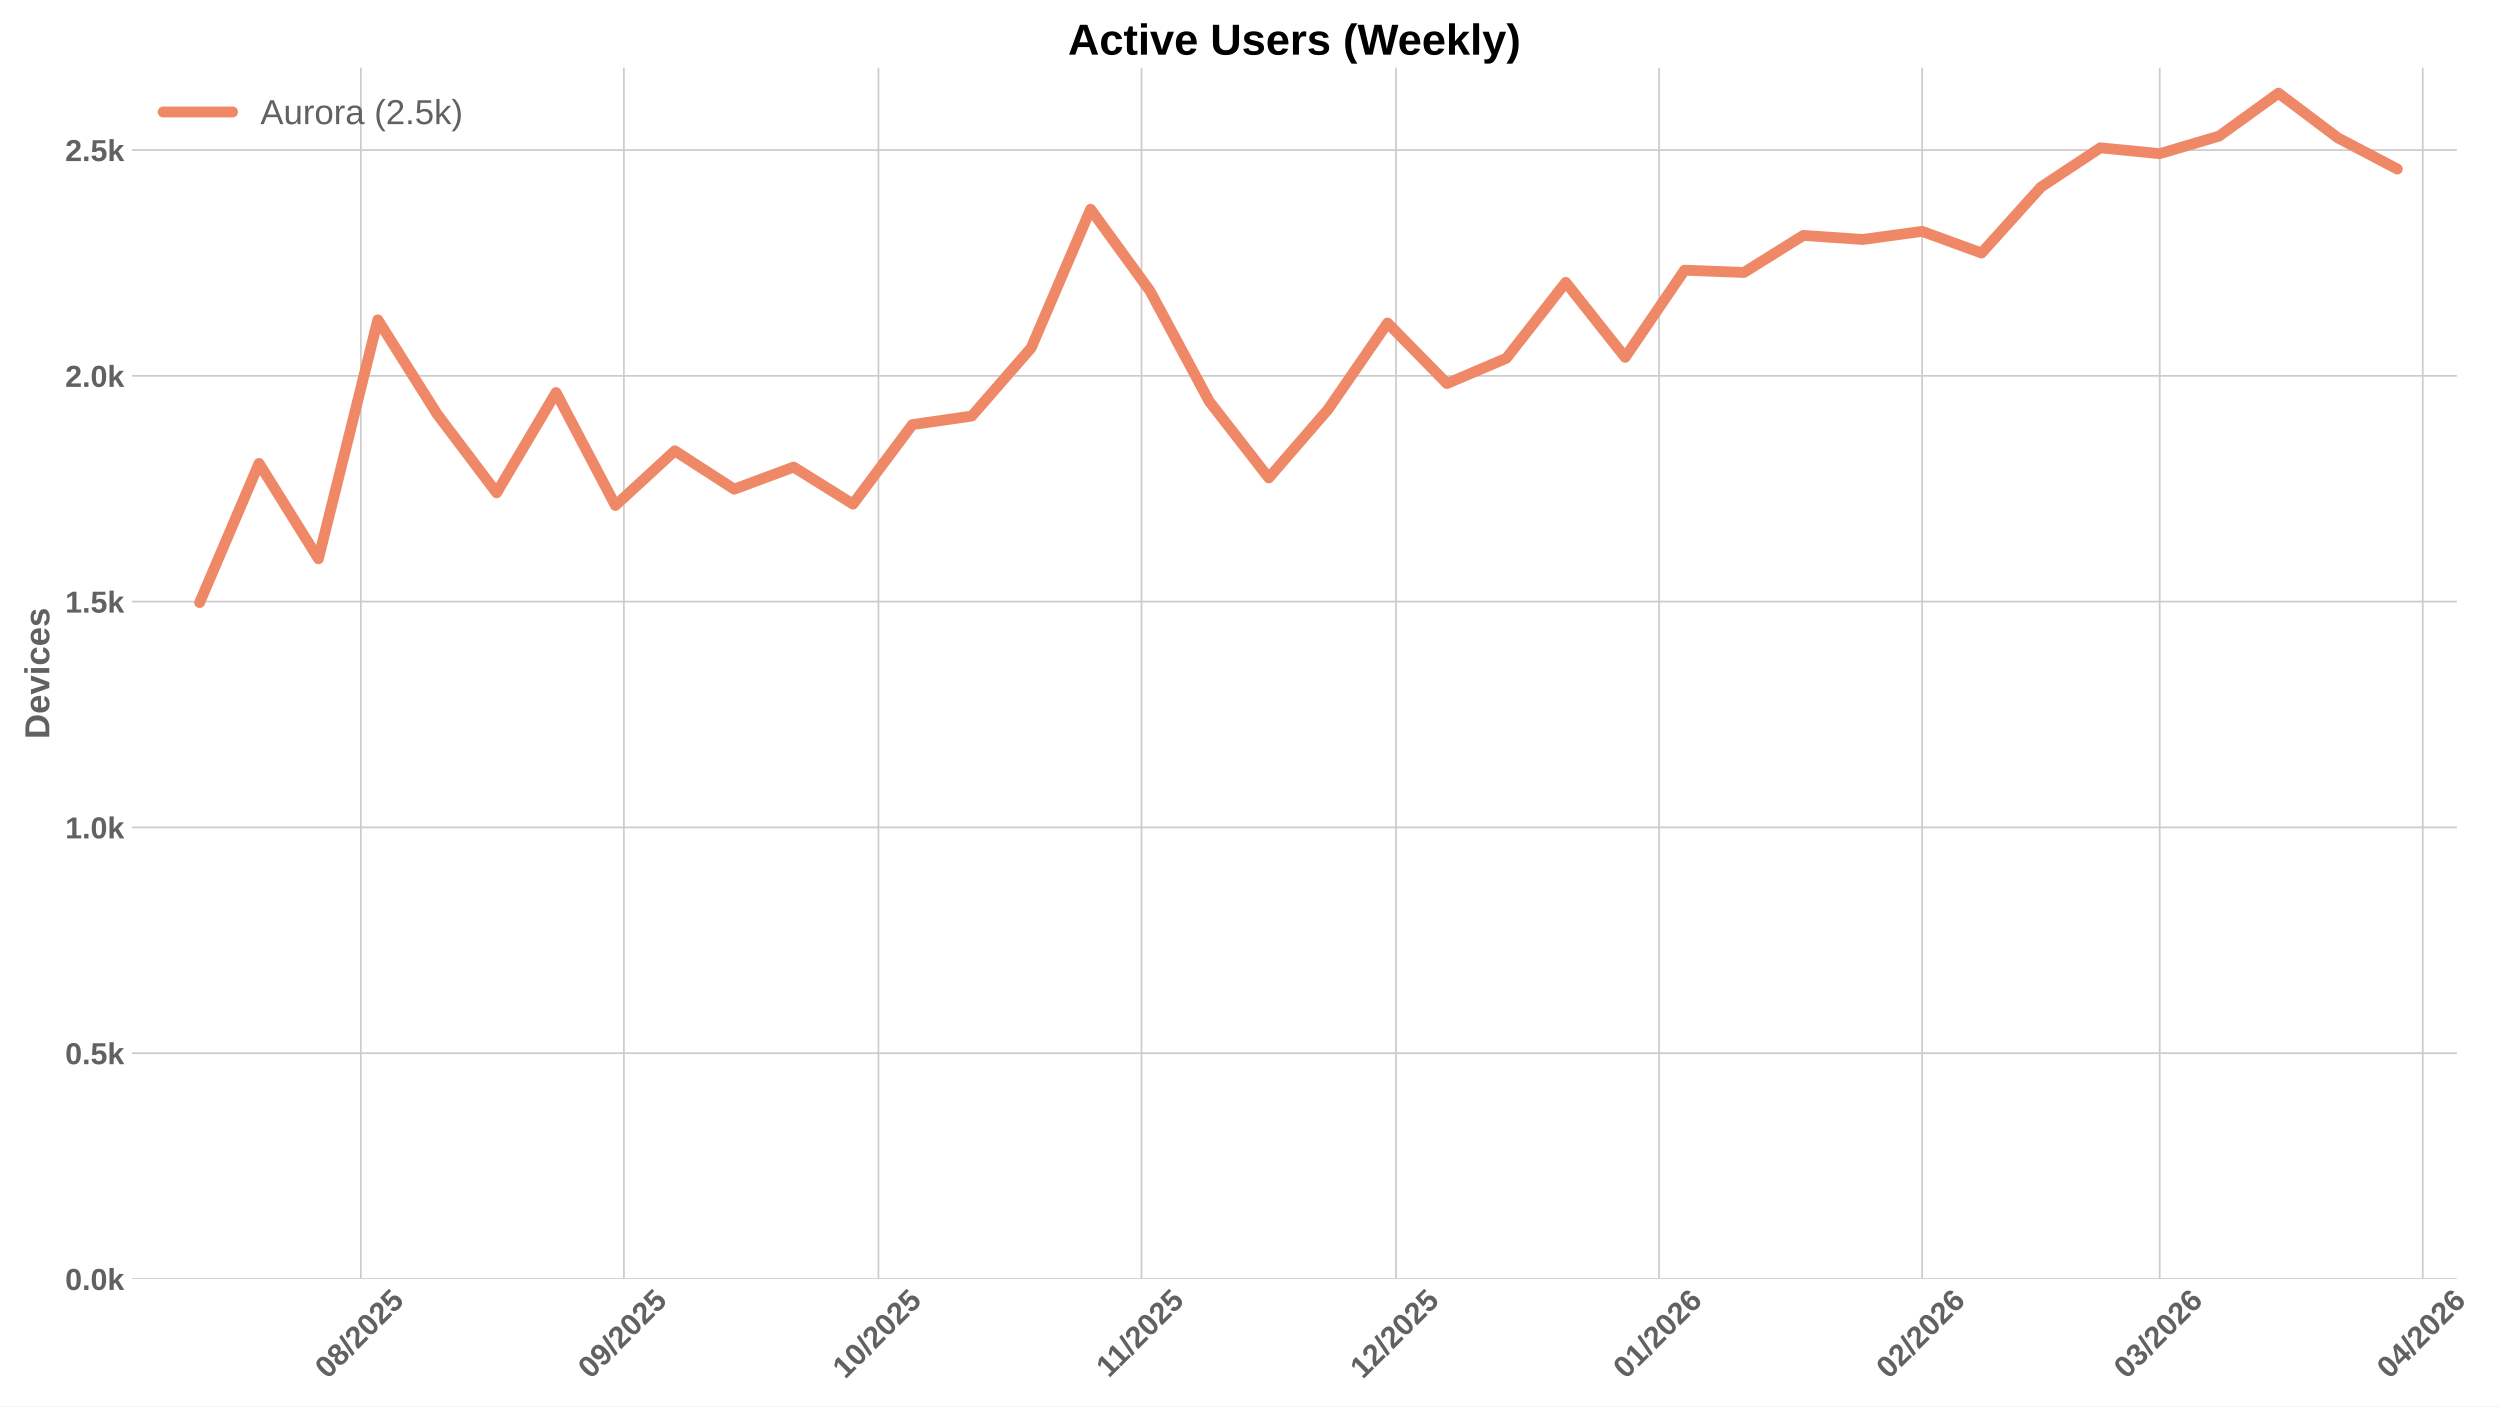
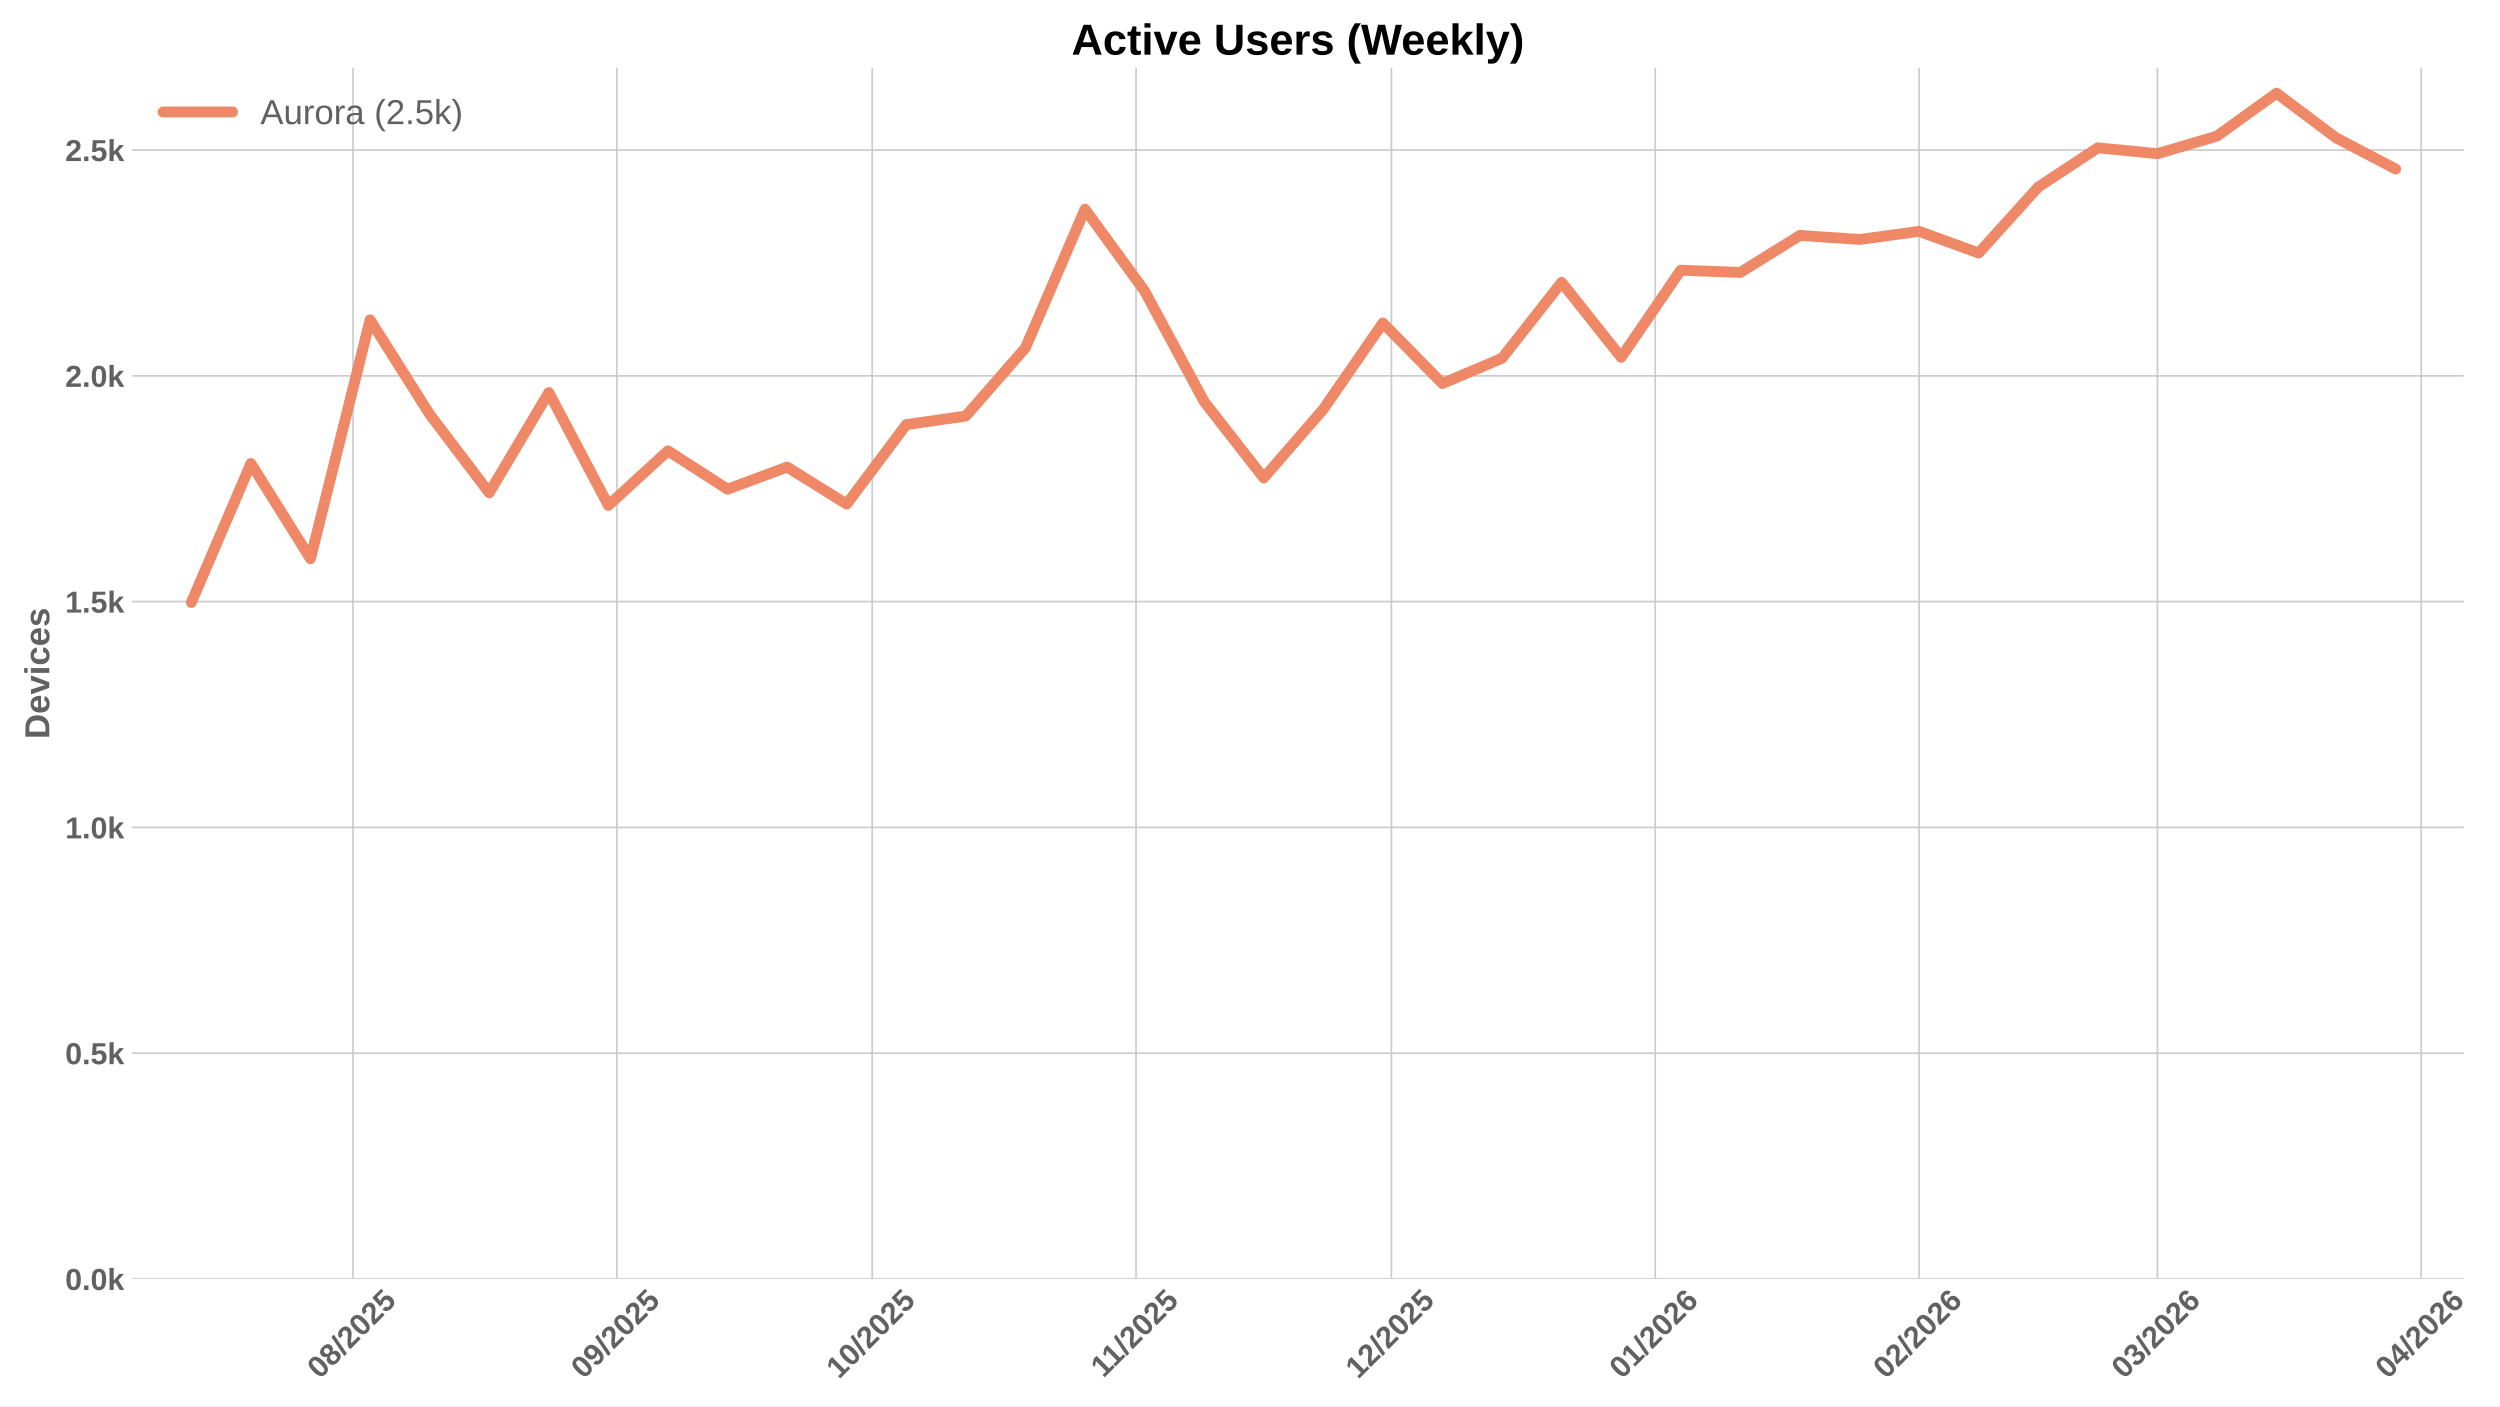
<svg xmlns="http://www.w3.org/2000/svg" xmlns:xlink="http://www.w3.org/1999/xlink" width="1152pt" height="648pt" viewBox="0 0 1152 648" version="1.1">
  <defs>
    <style type="text/css">*{stroke-linejoin: round; stroke-linecap: butt}</style>
  </defs>
  <g id="figure_1">
    <g id="patch_1">
      <path d="M 0 648  L 1152 648  L 1152 0  L 0 0  z " style="fill: #ffffff" />
    </g>
    <g id="axes_1">
      <g id="patch_2">
-         <path d="M 60.78 589.343  L 1132.109 589.343  L 1132.109 31.2  L 60.78 31.2  z " style="fill: #ffffff" />
+         <path d="M 60.78 589.343  L 1135.368 589.343  L 1135.368 31.2  L 60.78 31.2  z " style="fill: #ffffff" />
      </g>
      <g id="matplotlib.axis_1">
        <g id="xtick_1">
          <g id="line2d_1">
-             <path d="M 166.284 589.343  L 166.284 31.2  " clip-path="url(#p64f481c372)" style="fill: none; stroke: #cccccc; stroke-width: 0.8; stroke-linecap: round" />
+             <path d="M 162.683 589.343  L 162.683 31.2  " clip-path="url(#p6a9ccfedbc)" style="fill: none; stroke: #cccccc; stroke-width: 0.8; stroke-linecap: round" />
          </g>
          <g id="line2d_2" />
          <g id="text_1">
-             <g style="fill: #616161" transform="translate(150.9537 635.7977) rotate(-45) scale(0.14 -0.14)">
+             <g style="fill: #616161" transform="translate(147.3526 635.7977) rotate(-45) scale(0.14 -0.14)">
              <defs>
                <path id="LiberationSans-Bold-30" d="M 3297 2203  Q 3297 1088 2914 512  Q 2531 -63 1766 -63  Q 253 -63 253 2203  Q 253 2994 418 3494  Q 584 3994 915 4231  Q 1247 4469 1791 4469  Q 2572 4469 2934 3903  Q 3297 3338 3297 2203  z M 2416 2203  Q 2416 2813 2356 3150  Q 2297 3488 2165 3634  Q 2034 3781 1784 3781  Q 1519 3781 1383 3632  Q 1247 3484 1189 3148  Q 1131 2813 1131 2203  Q 1131 1600 1192 1261  Q 1253 922 1386 775  Q 1519 628 1772 628  Q 2022 628 2158 783  Q 2294 938 2355 1278  Q 2416 1619 2416 2203  z " transform="scale(0.015625)" />
                <path id="LiberationSans-Bold-38" d="M 3363 1241  Q 3363 622 2953 279  Q 2544 -63 1784 -63  Q 1031 -63 617 278  Q 203 619 203 1234  Q 203 1656 447 1945  Q 691 2234 1100 2303  L 1100 2316  Q 744 2394 525 2669  Q 306 2944 306 3303  Q 306 3844 689 4156  Q 1072 4469 1772 4469  Q 2488 4469 2870 4164  Q 3253 3859 3253 3297  Q 3253 2938 3036 2666  Q 2819 2394 2453 2322  L 2453 2309  Q 2878 2241 3120 1961  Q 3363 1681 3363 1241  z M 2350 3250  Q 2350 3563 2206 3708  Q 2063 3853 1772 3853  Q 1203 3853 1203 3250  Q 1203 2619 1778 2619  Q 2066 2619 2208 2766  Q 2350 2913 2350 3250  z M 2453 1313  Q 2453 2003 1766 2003  Q 1447 2003 1276 1822  Q 1106 1641 1106 1300  Q 1106 913 1275 734  Q 1444 556 1791 556  Q 2131 556 2292 734  Q 2453 913 2453 1313  z " transform="scale(0.015625)" />
                <path id="LiberationSans-Bold-2f" d="M 63 -128  L 972 4638  L 1716 4638  L 822 -128  L 63 -128  z " transform="scale(0.015625)" />
                <path id="LiberationSans-Bold-32" d="M 222 0  L 222 609  Q 394 988 711 1347  Q 1028 1706 1509 2097  Q 1972 2472 2158 2715  Q 2344 2959 2344 3194  Q 2344 3769 1766 3769  Q 1484 3769 1336 3617  Q 1188 3466 1144 3163  L 259 3213  Q 334 3825 717 4147  Q 1100 4469 1759 4469  Q 2472 4469 2853 4144  Q 3234 3819 3234 3231  Q 3234 2922 3112 2672  Q 2991 2422 2800 2211  Q 2609 2000 2376 1815  Q 2144 1631 1925 1456  Q 1706 1281 1526 1103  Q 1347 925 1259 722  L 3303 722  L 3303 0  L 222 0  z " transform="scale(0.015625)" />
                <path id="LiberationSans-Bold-35" d="M 3381 1466  Q 3381 766 2945 351  Q 2509 -63 1750 -63  Q 1088 -63 689 235  Q 291 534 197 1100  L 1075 1172  Q 1144 891 1319 762  Q 1494 634 1759 634  Q 2088 634 2283 843  Q 2478 1053 2478 1447  Q 2478 1794 2293 2001  Q 2109 2209 1778 2209  Q 1413 2209 1181 1925  L 325 1925  L 478 4403  L 3125 4403  L 3125 3750  L 1275 3750  L 1203 2638  Q 1522 2919 2000 2919  Q 2628 2919 3004 2528  Q 3381 2138 3381 1466  z " transform="scale(0.015625)" />
              </defs>
              <use xlink:href="#LiberationSans-Bold-30" />
              <use xlink:href="#LiberationSans-Bold-38" transform="translate(55.61523 0)" />
              <use xlink:href="#LiberationSans-Bold-2f" transform="translate(111.2305 0)" />
              <use xlink:href="#LiberationSans-Bold-32" transform="translate(139.0137 0)" />
              <use xlink:href="#LiberationSans-Bold-30" transform="translate(194.6289 0)" />
              <use xlink:href="#LiberationSans-Bold-32" transform="translate(250.2441 0)" />
              <use xlink:href="#LiberationSans-Bold-35" transform="translate(305.8594 0)" />
            </g>
          </g>
        </g>
        <g id="xtick_2">
          <g id="line2d_3">
-             <path d="M 287.493 589.343  L 287.493 31.2  " clip-path="url(#p64f481c372)" style="fill: none; stroke: #cccccc; stroke-width: 0.8; stroke-linecap: round" />
+             <path d="M 284.26 589.343  L 284.26 31.2  " clip-path="url(#p6a9ccfedbc)" style="fill: none; stroke: #cccccc; stroke-width: 0.8; stroke-linecap: round" />
          </g>
          <g id="line2d_4" />
          <g id="text_2">
-             <g style="fill: #616161" transform="translate(272.1625 635.7977) rotate(-45) scale(0.14 -0.14)">
+             <g style="fill: #616161" transform="translate(268.93 635.7977) rotate(-45) scale(0.14 -0.14)">
              <defs>
                <path id="LiberationSans-Bold-39" d="M 3322 2272  Q 3322 1100 2894 518  Q 2466 -63 1678 -63  Q 1097 -63 767 185  Q 438 434 300 972  L 1125 1088  Q 1247 628 1688 628  Q 2056 628 2254 981  Q 2453 1334 2459 2028  Q 2341 1794 2070 1661  Q 1800 1528 1488 1528  Q 906 1528 564 1923  Q 222 2319 222 2994  Q 222 3688 623 4078  Q 1025 4469 1759 4469  Q 2550 4469 2936 3920  Q 3322 3372 3322 2272  z M 2394 2888  Q 2394 3297 2214 3539  Q 2034 3781 1738 3781  Q 1447 3781 1280 3570  Q 1113 3359 1113 2988  Q 1113 2622 1278 2401  Q 1444 2181 1741 2181  Q 2022 2181 2208 2373  Q 2394 2566 2394 2888  z " transform="scale(0.015625)" />
              </defs>
              <use xlink:href="#LiberationSans-Bold-30" />
              <use xlink:href="#LiberationSans-Bold-39" transform="translate(55.61523 0)" />
              <use xlink:href="#LiberationSans-Bold-2f" transform="translate(111.2305 0)" />
              <use xlink:href="#LiberationSans-Bold-32" transform="translate(139.0137 0)" />
              <use xlink:href="#LiberationSans-Bold-30" transform="translate(194.6289 0)" />
              <use xlink:href="#LiberationSans-Bold-32" transform="translate(250.2441 0)" />
              <use xlink:href="#LiberationSans-Bold-35" transform="translate(305.8594 0)" />
            </g>
          </g>
        </g>
        <g id="xtick_3">
          <g id="line2d_5">
-             <path d="M 404.792 589.343  L 404.792 31.2  " clip-path="url(#p64f481c372)" style="fill: none; stroke: #cccccc; stroke-width: 0.8; stroke-linecap: round" />
+             <path d="M 401.916 589.343  L 401.916 31.2  " clip-path="url(#p6a9ccfedbc)" style="fill: none; stroke: #cccccc; stroke-width: 0.8; stroke-linecap: round" />
          </g>
          <g id="line2d_6" />
          <g id="text_3">
-             <g style="fill: #616161" transform="translate(389.4613 635.7977) rotate(-45) scale(0.14 -0.14)">
+             <g style="fill: #616161" transform="translate(386.5856 635.7977) rotate(-45) scale(0.14 -0.14)">
              <defs>
                <path id="LiberationSans-Bold-31" d="M 403 0  L 403 653  L 1494 653  L 1494 3656  L 438 2997  L 438 3688  L 1541 4403  L 2372 4403  L 2372 653  L 3381 653  L 3381 0  L 403 0  z " transform="scale(0.015625)" />
              </defs>
              <use xlink:href="#LiberationSans-Bold-31" />
              <use xlink:href="#LiberationSans-Bold-30" transform="translate(55.61523 0)" />
              <use xlink:href="#LiberationSans-Bold-2f" transform="translate(111.2305 0)" />
              <use xlink:href="#LiberationSans-Bold-32" transform="translate(139.0137 0)" />
              <use xlink:href="#LiberationSans-Bold-30" transform="translate(194.6289 0)" />
              <use xlink:href="#LiberationSans-Bold-32" transform="translate(250.2441 0)" />
              <use xlink:href="#LiberationSans-Bold-35" transform="translate(305.8594 0)" />
            </g>
          </g>
        </g>
        <g id="xtick_4">
          <g id="line2d_7">
-             <path d="M 526 589.343  L 526 31.2  " clip-path="url(#p64f481c372)" style="fill: none; stroke: #cccccc; stroke-width: 0.8; stroke-linecap: round" />
+             <path d="M 523.493 589.343  L 523.493 31.2  " clip-path="url(#p6a9ccfedbc)" style="fill: none; stroke: #cccccc; stroke-width: 0.8; stroke-linecap: round" />
          </g>
          <g id="line2d_8" />
          <g id="text_4">
-             <g style="fill: #616161" transform="translate(510.9423 635.2532) rotate(-45) scale(0.14 -0.14)">
+             <g style="fill: #616161" transform="translate(508.4353 635.2532) rotate(-45) scale(0.14 -0.14)">
              <use xlink:href="#LiberationSans-Bold-31" />
              <use xlink:href="#LiberationSans-Bold-31" transform="translate(50.11523 0)" />
              <use xlink:href="#LiberationSans-Bold-2f" transform="translate(105.7305 0)" />
              <use xlink:href="#LiberationSans-Bold-32" transform="translate(133.5137 0)" />
              <use xlink:href="#LiberationSans-Bold-30" transform="translate(189.1289 0)" />
              <use xlink:href="#LiberationSans-Bold-32" transform="translate(244.7441 0)" />
              <use xlink:href="#LiberationSans-Bold-35" transform="translate(300.3594 0)" />
            </g>
          </g>
        </g>
        <g id="xtick_5">
          <g id="line2d_9">
-             <path d="M 643.299 589.343  L 643.299 31.2  " clip-path="url(#p64f481c372)" style="fill: none; stroke: #cccccc; stroke-width: 0.8; stroke-linecap: round" />
+             <path d="M 641.149 589.343  L 641.149 31.2  " clip-path="url(#p6a9ccfedbc)" style="fill: none; stroke: #cccccc; stroke-width: 0.8; stroke-linecap: round" />
          </g>
          <g id="line2d_10" />
          <g id="text_5">
-             <g style="fill: #616161" transform="translate(627.9689 635.7977) rotate(-45) scale(0.14 -0.14)">
+             <g style="fill: #616161" transform="translate(625.8187 635.7977) rotate(-45) scale(0.14 -0.14)">
              <use xlink:href="#LiberationSans-Bold-31" />
              <use xlink:href="#LiberationSans-Bold-32" transform="translate(55.61523 0)" />
              <use xlink:href="#LiberationSans-Bold-2f" transform="translate(111.2305 0)" />
              <use xlink:href="#LiberationSans-Bold-32" transform="translate(139.0137 0)" />
              <use xlink:href="#LiberationSans-Bold-30" transform="translate(194.6289 0)" />
              <use xlink:href="#LiberationSans-Bold-32" transform="translate(250.2441 0)" />
              <use xlink:href="#LiberationSans-Bold-35" transform="translate(305.8594 0)" />
            </g>
          </g>
        </g>
        <g id="xtick_6">
          <g id="line2d_11">
-             <path d="M 764.508 589.343  L 764.508 31.2  " clip-path="url(#p64f481c372)" style="fill: none; stroke: #cccccc; stroke-width: 0.8; stroke-linecap: round" />
+             <path d="M 762.726 589.343  L 762.726 31.2  " clip-path="url(#p6a9ccfedbc)" style="fill: none; stroke: #cccccc; stroke-width: 0.8; stroke-linecap: round" />
          </g>
          <g id="line2d_12" />
          <g id="text_6">
-             <g style="fill: #616161" transform="translate(749.1777 635.7977) rotate(-45) scale(0.14 -0.14)">
+             <g style="fill: #616161" transform="translate(747.3961 635.7977) rotate(-45) scale(0.14 -0.14)">
              <defs>
                <path id="LiberationSans-Bold-36" d="M 3328 1441  Q 3328 738 2934 337  Q 2541 -63 1847 -63  Q 1069 -63 651 482  Q 234 1028 234 2100  Q 234 3278 657 3873  Q 1081 4469 1869 4469  Q 2428 4469 2751 4222  Q 3075 3975 3209 3456  L 2381 3341  Q 2263 3775 1850 3775  Q 1497 3775 1295 3422  Q 1094 3069 1094 2350  Q 1234 2584 1484 2709  Q 1734 2834 2050 2834  Q 2641 2834 2984 2459  Q 3328 2084 3328 1441  z M 2447 1416  Q 2447 1791 2273 1989  Q 2100 2188 1797 2188  Q 1506 2188 1331 2002  Q 1156 1816 1156 1509  Q 1156 1125 1339 873  Q 1522 622 1819 622  Q 2116 622 2281 833  Q 2447 1044 2447 1416  z " transform="scale(0.015625)" />
              </defs>
              <use xlink:href="#LiberationSans-Bold-30" />
              <use xlink:href="#LiberationSans-Bold-31" transform="translate(55.61523 0)" />
              <use xlink:href="#LiberationSans-Bold-2f" transform="translate(111.2305 0)" />
              <use xlink:href="#LiberationSans-Bold-32" transform="translate(139.0137 0)" />
              <use xlink:href="#LiberationSans-Bold-30" transform="translate(194.6289 0)" />
              <use xlink:href="#LiberationSans-Bold-32" transform="translate(250.2441 0)" />
              <use xlink:href="#LiberationSans-Bold-36" transform="translate(305.8594 0)" />
            </g>
          </g>
        </g>
        <g id="xtick_7">
          <g id="line2d_13">
-             <path d="M 885.717 589.343  L 885.717 31.2  " clip-path="url(#p64f481c372)" style="fill: none; stroke: #cccccc; stroke-width: 0.8; stroke-linecap: round" />
+             <path d="M 884.304 589.343  L 884.304 31.2  " clip-path="url(#p6a9ccfedbc)" style="fill: none; stroke: #cccccc; stroke-width: 0.8; stroke-linecap: round" />
          </g>
          <g id="line2d_14" />
          <g id="text_7">
-             <g style="fill: #616161" transform="translate(870.3865 635.7977) rotate(-45) scale(0.14 -0.14)">
+             <g style="fill: #616161" transform="translate(868.9736 635.7977) rotate(-45) scale(0.14 -0.14)">
              <use xlink:href="#LiberationSans-Bold-30" />
              <use xlink:href="#LiberationSans-Bold-32" transform="translate(55.61523 0)" />
              <use xlink:href="#LiberationSans-Bold-2f" transform="translate(111.2305 0)" />
              <use xlink:href="#LiberationSans-Bold-32" transform="translate(139.0137 0)" />
              <use xlink:href="#LiberationSans-Bold-30" transform="translate(194.6289 0)" />
              <use xlink:href="#LiberationSans-Bold-32" transform="translate(250.2441 0)" />
              <use xlink:href="#LiberationSans-Bold-36" transform="translate(305.8594 0)" />
            </g>
          </g>
        </g>
        <g id="xtick_8">
          <g id="line2d_15">
-             <path d="M 995.196 589.343  L 995.196 31.2  " clip-path="url(#p64f481c372)" style="fill: none; stroke: #cccccc; stroke-width: 0.8; stroke-linecap: round" />
+             <path d="M 994.116 589.343  L 994.116 31.2  " clip-path="url(#p6a9ccfedbc)" style="fill: none; stroke: #cccccc; stroke-width: 0.8; stroke-linecap: round" />
          </g>
          <g id="line2d_16" />
          <g id="text_8">
-             <g style="fill: #616161" transform="translate(979.8654 635.7977) rotate(-45) scale(0.14 -0.14)">
+             <g style="fill: #616161" transform="translate(978.7855 635.7977) rotate(-45) scale(0.14 -0.14)">
              <defs>
                <path id="LiberationSans-Bold-33" d="M 3328 1222  Q 3328 603 2922 265  Q 2516 -72 1766 -72  Q 1056 -72 637 254  Q 219 581 147 1197  L 1041 1275  Q 1125 641 1763 641  Q 2078 641 2253 797  Q 2428 953 2428 1275  Q 2428 1569 2215 1725  Q 2003 1881 1584 1881  L 1278 1881  L 1278 2591  L 1566 2591  Q 1944 2591 2134 2745  Q 2325 2900 2325 3188  Q 2325 3459 2173 3614  Q 2022 3769 1731 3769  Q 1459 3769 1292 3619  Q 1125 3469 1100 3194  L 222 3256  Q 291 3825 694 4147  Q 1097 4469 1747 4469  Q 2438 4469 2827 4158  Q 3216 3847 3216 3297  Q 3216 2884 2973 2618  Q 2731 2353 2275 2266  L 2275 2253  Q 2781 2194 3054 1920  Q 3328 1647 3328 1222  z " transform="scale(0.015625)" />
              </defs>
              <use xlink:href="#LiberationSans-Bold-30" />
              <use xlink:href="#LiberationSans-Bold-33" transform="translate(55.61523 0)" />
              <use xlink:href="#LiberationSans-Bold-2f" transform="translate(111.2305 0)" />
              <use xlink:href="#LiberationSans-Bold-32" transform="translate(139.0137 0)" />
              <use xlink:href="#LiberationSans-Bold-30" transform="translate(194.6289 0)" />
              <use xlink:href="#LiberationSans-Bold-32" transform="translate(250.2441 0)" />
              <use xlink:href="#LiberationSans-Bold-36" transform="translate(305.8594 0)" />
            </g>
          </g>
        </g>
        <g id="xtick_9">
          <g id="line2d_17">
-             <path d="M 1116.405 589.343  L 1116.405 31.2  " clip-path="url(#p64f481c372)" style="fill: none; stroke: #cccccc; stroke-width: 0.8; stroke-linecap: round" />
+             <path d="M 1115.693 589.343  L 1115.693 31.2  " clip-path="url(#p6a9ccfedbc)" style="fill: none; stroke: #cccccc; stroke-width: 0.8; stroke-linecap: round" />
          </g>
          <g id="line2d_18" />
          <g id="text_9">
-             <g style="fill: #616161" transform="translate(1101.074 635.7977) rotate(-45) scale(0.14 -0.14)">
+             <g style="fill: #616161" transform="translate(1100.363 635.7977) rotate(-45) scale(0.14 -0.14)">
              <defs>
                <path id="LiberationSans-Bold-34" d="M 2938 897  L 2938 0  L 2100 0  L 2100 897  L 97 897  L 97 1556  L 1956 4403  L 2938 4403  L 2938 1550  L 3525 1550  L 3525 897  L 2938 897  z M 2100 2991  Q 2100 3159 2111 3356  Q 2122 3553 2128 3609  Q 2047 3434 1834 3103  L 813 1550  L 2100 1550  L 2100 2991  z " transform="scale(0.015625)" />
              </defs>
              <use xlink:href="#LiberationSans-Bold-30" />
              <use xlink:href="#LiberationSans-Bold-34" transform="translate(55.61523 0)" />
              <use xlink:href="#LiberationSans-Bold-2f" transform="translate(111.2305 0)" />
              <use xlink:href="#LiberationSans-Bold-32" transform="translate(139.0137 0)" />
              <use xlink:href="#LiberationSans-Bold-30" transform="translate(194.6289 0)" />
              <use xlink:href="#LiberationSans-Bold-32" transform="translate(250.2441 0)" />
              <use xlink:href="#LiberationSans-Bold-36" transform="translate(305.8594 0)" />
            </g>
          </g>
        </g>
      </g>
      <g id="matplotlib.axis_2">
        <g id="ytick_1">
          <g id="line2d_19">
-             <path d="M 60.78 589.343  L 1132.109 589.343  " clip-path="url(#p64f481c372)" style="fill: none; stroke: #cccccc; stroke-width: 0.8; stroke-linecap: round" />
+             <path d="M 60.78 589.343  L 1135.368 589.343  " clip-path="url(#p6a9ccfedbc)" style="fill: none; stroke: #cccccc; stroke-width: 0.8; stroke-linecap: round" />
          </g>
          <g id="line2d_20" />
          <g id="text_10">
            <g style="fill: #616161" transform="translate(30.03469 594.416) scale(0.14 -0.14)">
              <defs>
                <path id="LiberationSans-Bold-2e" d="M 434 0  L 434 953  L 1338 953  L 1338 0  L 434 0  z " transform="scale(0.015625)" />
                <path id="LiberationSans-Bold-6b" d="M 2606 0  L 1703 1531  L 1325 1269  L 1325 0  L 447 0  L 447 4638  L 1325 4638  L 1325 1981  L 2531 3381  L 3475 3381  L 2288 2063  L 3566 0  L 2606 0  z " transform="scale(0.015625)" />
              </defs>
              <use xlink:href="#LiberationSans-Bold-30" />
              <use xlink:href="#LiberationSans-Bold-2e" transform="translate(55.61523 0)" />
              <use xlink:href="#LiberationSans-Bold-30" transform="translate(83.39844 0)" />
              <use xlink:href="#LiberationSans-Bold-6b" transform="translate(139.0137 0)" />
            </g>
          </g>
        </g>
        <g id="ytick_2">
          <g id="line2d_21">
-             <path d="M 60.78 485.305  L 1132.109 485.305  " clip-path="url(#p64f481c372)" style="fill: none; stroke: #cccccc; stroke-width: 0.8; stroke-linecap: round" />
+             <path d="M 60.78 485.305  L 1135.368 485.305  " clip-path="url(#p6a9ccfedbc)" style="fill: none; stroke: #cccccc; stroke-width: 0.8; stroke-linecap: round" />
          </g>
          <g id="line2d_22" />
          <g id="text_11">
            <g style="fill: #616161" transform="translate(30.03469 490.378) scale(0.14 -0.14)">
              <use xlink:href="#LiberationSans-Bold-30" />
              <use xlink:href="#LiberationSans-Bold-2e" transform="translate(55.61523 0)" />
              <use xlink:href="#LiberationSans-Bold-35" transform="translate(83.39844 0)" />
              <use xlink:href="#LiberationSans-Bold-6b" transform="translate(139.0137 0)" />
            </g>
          </g>
        </g>
        <g id="ytick_3">
          <g id="line2d_23">
-             <path d="M 60.78 381.267  L 1132.109 381.267  " clip-path="url(#p64f481c372)" style="fill: none; stroke: #cccccc; stroke-width: 0.8; stroke-linecap: round" />
+             <path d="M 60.78 381.267  L 1135.368 381.267  " clip-path="url(#p6a9ccfedbc)" style="fill: none; stroke: #cccccc; stroke-width: 0.8; stroke-linecap: round" />
          </g>
          <g id="line2d_24" />
          <g id="text_12">
            <g style="fill: #616161" transform="translate(30.03469 386.34) scale(0.14 -0.14)">
              <use xlink:href="#LiberationSans-Bold-31" />
              <use xlink:href="#LiberationSans-Bold-2e" transform="translate(55.61523 0)" />
              <use xlink:href="#LiberationSans-Bold-30" transform="translate(83.39844 0)" />
              <use xlink:href="#LiberationSans-Bold-6b" transform="translate(139.0137 0)" />
            </g>
          </g>
        </g>
        <g id="ytick_4">
          <g id="line2d_25">
-             <path d="M 60.78 277.229  L 1132.109 277.229  " clip-path="url(#p64f481c372)" style="fill: none; stroke: #cccccc; stroke-width: 0.8; stroke-linecap: round" />
+             <path d="M 60.78 277.229  L 1135.368 277.229  " clip-path="url(#p6a9ccfedbc)" style="fill: none; stroke: #cccccc; stroke-width: 0.8; stroke-linecap: round" />
          </g>
          <g id="line2d_26" />
          <g id="text_13">
            <g style="fill: #616161" transform="translate(30.03469 282.3019) scale(0.14 -0.14)">
              <use xlink:href="#LiberationSans-Bold-31" />
              <use xlink:href="#LiberationSans-Bold-2e" transform="translate(55.61523 0)" />
              <use xlink:href="#LiberationSans-Bold-35" transform="translate(83.39844 0)" />
              <use xlink:href="#LiberationSans-Bold-6b" transform="translate(139.0137 0)" />
            </g>
          </g>
        </g>
        <g id="ytick_5">
          <g id="line2d_27">
-             <path d="M 60.78 173.191  L 1132.109 173.191  " clip-path="url(#p64f481c372)" style="fill: none; stroke: #cccccc; stroke-width: 0.8; stroke-linecap: round" />
+             <path d="M 60.78 173.191  L 1135.368 173.191  " clip-path="url(#p6a9ccfedbc)" style="fill: none; stroke: #cccccc; stroke-width: 0.8; stroke-linecap: round" />
          </g>
          <g id="line2d_28" />
          <g id="text_14">
            <g style="fill: #616161" transform="translate(30.03469 178.2639) scale(0.14 -0.14)">
              <use xlink:href="#LiberationSans-Bold-32" />
              <use xlink:href="#LiberationSans-Bold-2e" transform="translate(55.61523 0)" />
              <use xlink:href="#LiberationSans-Bold-30" transform="translate(83.39844 0)" />
              <use xlink:href="#LiberationSans-Bold-6b" transform="translate(139.0137 0)" />
            </g>
          </g>
        </g>
        <g id="ytick_6">
          <g id="line2d_29">
-             <path d="M 60.78 69.153  L 1132.109 69.153  " clip-path="url(#p64f481c372)" style="fill: none; stroke: #cccccc; stroke-width: 0.8; stroke-linecap: round" />
+             <path d="M 60.78 69.153  L 1135.368 69.153  " clip-path="url(#p6a9ccfedbc)" style="fill: none; stroke: #cccccc; stroke-width: 0.8; stroke-linecap: round" />
          </g>
          <g id="line2d_30" />
          <g id="text_15">
            <g style="fill: #616161" transform="translate(30.03469 74.22588) scale(0.14 -0.14)">
              <use xlink:href="#LiberationSans-Bold-32" />
              <use xlink:href="#LiberationSans-Bold-2e" transform="translate(55.61523 0)" />
              <use xlink:href="#LiberationSans-Bold-35" transform="translate(83.39844 0)" />
              <use xlink:href="#LiberationSans-Bold-6b" transform="translate(139.0137 0)" />
            </g>
          </g>
        </g>
        <g id="text_16">
          <g style="fill: #616161" transform="translate(22.71469 340.5153) rotate(-90) scale(0.16 -0.16)">
            <defs>
              <path id="LiberationSans-Bold-44" d="M 4353 2234  Q 4353 1553 4086 1045  Q 3819 538 3330 269  Q 2841 0 2209 0  L 428 0  L 428 4403  L 2022 4403  Q 3134 4403 3743 3842  Q 4353 3281 4353 2234  z M 3425 2234  Q 3425 2944 3056 3317  Q 2688 3691 2003 3691  L 1350 3691  L 1350 713  L 2131 713  Q 2725 713 3075 1122  Q 3425 1531 3425 2234  z " transform="scale(0.015625)" />
              <path id="LiberationSans-Bold-65" d="M 1831 -63  Q 1069 -63 659 389  Q 250 841 250 1706  Q 250 2544 665 2994  Q 1081 3444 1844 3444  Q 2572 3444 2956 2961  Q 3341 2478 3341 1547  L 3341 1522  L 1172 1522  Q 1172 1028 1355 776  Q 1538 525 1875 525  Q 2341 525 2463 928  L 3291 856  Q 2931 -63 1831 -63  z M 1831 2891  Q 1522 2891 1355 2675  Q 1188 2459 1178 2072  L 2491 2072  Q 2466 2481 2294 2686  Q 2122 2891 1831 2891  z " transform="scale(0.015625)" />
              <path id="LiberationSans-Bold-76" d="M 2284 0  L 1234 0  L 25 3381  L 953 3381  L 1544 1491  Q 1591 1334 1766 709  Q 1797 838 1894 1159  Q 1991 1481 2613 3381  L 3531 3381  L 2284 0  z " transform="scale(0.015625)" />
              <path id="LiberationSans-Bold-69" d="M 447 3991  L 447 4638  L 1325 4638  L 1325 3991  L 447 3991  z M 447 0  L 447 3381  L 1325 3381  L 1325 0  L 447 0  z " transform="scale(0.015625)" />
              <path id="LiberationSans-Bold-63" d="M 1856 -63  Q 1088 -63 669 395  Q 250 853 250 1672  Q 250 2509 672 2976  Q 1094 3444 1869 3444  Q 2466 3444 2856 3144  Q 3247 2844 3347 2316  L 2463 2272  Q 2425 2531 2275 2686  Q 2125 2841 1850 2841  Q 1172 2841 1172 1706  Q 1172 538 1863 538  Q 2113 538 2281 695  Q 2450 853 2491 1166  L 3372 1125  Q 3325 778 3123 506  Q 2922 234 2594 85  Q 2266 -63 1856 -63  z " transform="scale(0.015625)" />
              <path id="LiberationSans-Bold-73" d="M 3297 988  Q 3297 497 2895 217  Q 2494 -63 1784 -63  Q 1088 -63 717 157  Q 347 378 225 844  L 997 959  Q 1063 719 1223 619  Q 1384 519 1784 519  Q 2153 519 2322 612  Q 2491 706 2491 906  Q 2491 1069 2355 1164  Q 2219 1259 1894 1325  Q 1150 1472 890 1598  Q 631 1725 495 1926  Q 359 2128 359 2422  Q 359 2906 732 3176  Q 1106 3447 1791 3447  Q 2394 3447 2761 3212  Q 3128 2978 3219 2534  L 2441 2453  Q 2403 2659 2256 2761  Q 2109 2863 1791 2863  Q 1478 2863 1322 2783  Q 1166 2703 1166 2516  Q 1166 2369 1286 2283  Q 1406 2197 1691 2141  Q 2088 2059 2395 1973  Q 2703 1888 2889 1769  Q 3075 1650 3186 1464  Q 3297 1278 3297 988  z " transform="scale(0.015625)" />
            </defs>
            <use xlink:href="#LiberationSans-Bold-44" />
            <use xlink:href="#LiberationSans-Bold-65" transform="translate(72.2168 0)" />
            <use xlink:href="#LiberationSans-Bold-76" transform="translate(127.832 0)" />
            <use xlink:href="#LiberationSans-Bold-69" transform="translate(183.4473 0)" />
            <use xlink:href="#LiberationSans-Bold-63" transform="translate(211.2305 0)" />
            <use xlink:href="#LiberationSans-Bold-65" transform="translate(266.8457 0)" />
            <use xlink:href="#LiberationSans-Bold-73" transform="translate(322.4609 0)" />
          </g>
        </g>
      </g>
      <g id="line2d_31">
-         <path d="M 91.995 277.645  L 119.364 213.558  L 146.734 257.462  L 174.104 147.39  L 201.474 190.878  L 228.843 227.083  L 256.213 180.89  L 283.583 232.909  L 310.953 207.732  L 338.322 225.418  L 365.692 215.222  L 393.062 232.285  L 420.431 195.663  L 447.801 191.71  L 475.171 160.29  L 502.541 96.411  L 529.91 134.073  L 557.28 185.051  L 584.65 220.216  L 612.02 188.589  L 639.389 148.846  L 666.759 176.728  L 694.129 165.076  L 721.498 130.119  L 748.868 164.66  L 776.238 124.501  L 803.608 125.542  L 830.977 108.479  L 858.347 110.352  L 885.717 106.607  L 913.087 116.594  L 940.456 86.215  L 967.826 68.113  L 995.196 70.818  L 1022.565 62.703  L 1049.935 42.935  L 1077.305 63.535  L 1104.675 77.892  " clip-path="url(#p64f481c372)" style="fill: none; stroke: #ee8866; stroke-width: 5; stroke-linecap: round" />
+         <path d="M 88.168 277.645  L 115.621 213.558  L 143.074 257.462  L 170.527 147.39  L 197.98 190.878  L 225.433 227.083  L 252.886 180.89  L 280.338 232.909  L 307.791 207.732  L 335.244 225.418  L 362.697 215.222  L 390.15 232.285  L 417.603 195.663  L 445.056 191.71  L 472.509 160.29  L 499.962 96.411  L 527.415 134.073  L 554.868 185.051  L 582.321 220.216  L 609.774 188.589  L 637.227 148.846  L 664.68 176.728  L 692.133 165.076  L 719.586 130.119  L 747.039 164.66  L 774.492 124.501  L 801.945 125.542  L 829.398 108.479  L 856.851 110.352  L 884.304 106.607  L 911.757 116.594  L 939.21 86.215  L 966.663 68.113  L 994.116 70.818  L 1021.569 62.703  L 1049.022 42.935  L 1076.475 63.535  L 1103.928 77.892  " clip-path="url(#p6a9ccfedbc)" style="fill: none; stroke: #ee8866; stroke-width: 5; stroke-linecap: round" />
      </g>
      <g id="patch_3">
        <path d="M 60.78 589.343  L 60.78 31.2  " style="fill: none" />
      </g>
      <g id="patch_4">
-         <path d="M 1132.109 589.343  L 1132.109 31.2  " style="fill: none" />
+         <path d="M 1135.368 589.343  L 1135.368 31.2  " style="fill: none" />
      </g>
      <g id="patch_5">
-         <path d="M 60.78 589.343  L 1132.109 589.343  " style="fill: none" />
+         <path d="M 60.78 589.343  L 1135.368 589.343  " style="fill: none" />
      </g>
      <g id="patch_6">
-         <path d="M 60.78 31.2  L 1132.109 31.2  " style="fill: none" />
+         <path d="M 60.78 31.2  L 1135.368 31.2  " style="fill: none" />
      </g>
      <g id="text_17">
-         <g transform="translate(492.1337 25.2) scale(0.2 -0.2)">
+         <g transform="translate(493.763 25.2) scale(0.2 -0.2)">
          <defs>
            <path id="LiberationSans-Bold-41" d="M 3541 0  L 3150 1125  L 1472 1125  L 1081 0  L 159 0  L 1766 4403  L 2853 4403  L 4453 0  L 3541 0  z M 2309 3725  L 2291 3656  Q 2259 3544 2215 3400  Q 2172 3256 1678 1819  L 2944 1819  L 2509 3084  L 2375 3509  L 2309 3725  z " transform="scale(0.015625)" />
            <path id="LiberationSans-Bold-74" d="M 1313 -56  Q 925 -56 715 155  Q 506 366 506 794  L 506 2788  L 78 2788  L 78 3381  L 550 3381  L 825 4175  L 1375 4175  L 1375 3381  L 2016 3381  L 2016 2788  L 1375 2788  L 1375 1031  Q 1375 784 1469 667  Q 1563 550 1759 550  Q 1863 550 2053 594  L 2053 50  Q 1728 -56 1313 -56  z " transform="scale(0.015625)" />
            <path id="LiberationSans-Bold-20" transform="scale(0.015625)" />
            <path id="LiberationSans-Bold-55" d="M 2259 -63  Q 1350 -63 867 381  Q 384 825 384 1650  L 384 4403  L 1306 4403  L 1306 1722  Q 1306 1200 1554 929  Q 1803 659 2284 659  Q 2778 659 3043 942  Q 3309 1225 3309 1753  L 3309 4403  L 4231 4403  L 4231 1697  Q 4231 859 3714 398  Q 3197 -63 2259 -63  z " transform="scale(0.015625)" />
            <path id="LiberationSans-Bold-72" d="M 447 0  L 447 2588  Q 447 2866 439 3052  Q 431 3238 422 3381  L 1259 3381  Q 1269 3325 1284 3039  Q 1300 2753 1300 2659  L 1313 2659  Q 1441 3016 1541 3161  Q 1641 3306 1778 3376  Q 1916 3447 2122 3447  Q 2291 3447 2394 3400  L 2394 2666  Q 2181 2713 2019 2713  Q 1691 2713 1508 2447  Q 1325 2181 1325 1659  L 1325 0  L 447 0  z " transform="scale(0.015625)" />
            <path id="LiberationSans-Bold-28" d="M 1247 -1328  Q 756 -622 537 81  Q 319 784 319 1659  Q 319 2531 537 3232  Q 756 3934 1247 4638  L 2125 4638  Q 1631 3925 1407 3219  Q 1184 2513 1184 1656  Q 1184 803 1406 101  Q 1628 -600 2125 -1328  L 1247 -1328  z " transform="scale(0.015625)" />
            <path id="LiberationSans-Bold-57" d="M 4897 0  L 3803 0  L 3206 2547  Q 3097 2997 3022 3488  Q 2947 3078 2900 2864  Q 2853 2650 2234 0  L 1141 0  L 6 4403  L 941 4403  L 1578 1559  L 1722 872  Q 1809 1306 1892 1701  Q 1975 2097 2516 4403  L 3547 4403  L 4103 2059  Q 4169 1797 4325 872  L 4403 1234  L 4569 1953  L 5100 4403  L 6034 4403  L 4897 0  z " transform="scale(0.015625)" />
            <path id="LiberationSans-Bold-6c" d="M 447 0  L 447 4638  L 1325 4638  L 1325 0  L 447 0  z " transform="scale(0.015625)" />
            <path id="LiberationSans-Bold-79" d="M 884 -1328  Q 569 -1328 331 -1288  L 331 -663  Q 497 -688 634 -688  Q 822 -688 945 -628  Q 1069 -569 1167 -431  Q 1266 -294 1388 34  L 50 3381  L 978 3381  L 1509 1797  Q 1634 1456 1825 753  L 1903 1050  L 2106 1784  L 2606 3381  L 3525 3381  L 2188 -178  Q 1919 -828 1630 -1078  Q 1341 -1328 884 -1328  z " transform="scale(0.015625)" />
            <path id="LiberationSans-Bold-29" d="M 6 -1328  Q 506 -597 726 101  Q 947 800 947 1656  Q 947 2516 722 3223  Q 497 3931 6 4638  L 884 4638  Q 1378 3928 1595 3225  Q 1813 2522 1813 1659  Q 1813 791 1595 87  Q 1378 -616 884 -1328  L 6 -1328  z " transform="scale(0.015625)" />
          </defs>
          <use xlink:href="#LiberationSans-Bold-41" />
          <use xlink:href="#LiberationSans-Bold-63" transform="translate(72.2168 0)" />
          <use xlink:href="#LiberationSans-Bold-74" transform="translate(127.832 0)" />
          <use xlink:href="#LiberationSans-Bold-69" transform="translate(161.1328 0)" />
          <use xlink:href="#LiberationSans-Bold-76" transform="translate(188.916 0)" />
          <use xlink:href="#LiberationSans-Bold-65" transform="translate(244.5312 0)" />
          <use xlink:href="#LiberationSans-Bold-20" transform="translate(300.1465 0)" />
          <use xlink:href="#LiberationSans-Bold-55" transform="translate(327.9297 0)" />
          <use xlink:href="#LiberationSans-Bold-73" transform="translate(400.1465 0)" />
          <use xlink:href="#LiberationSans-Bold-65" transform="translate(455.7617 0)" />
          <use xlink:href="#LiberationSans-Bold-72" transform="translate(511.377 0)" />
          <use xlink:href="#LiberationSans-Bold-73" transform="translate(550.293 0)" />
          <use xlink:href="#LiberationSans-Bold-20" transform="translate(605.9082 0)" />
          <use xlink:href="#LiberationSans-Bold-28" transform="translate(633.6914 0)" />
          <use xlink:href="#LiberationSans-Bold-57" transform="translate(666.9922 0)" />
          <use xlink:href="#LiberationSans-Bold-65" transform="translate(759.627 0)" />
          <use xlink:href="#LiberationSans-Bold-65" transform="translate(815.2422 0)" />
          <use xlink:href="#LiberationSans-Bold-6b" transform="translate(870.8574 0)" />
          <use xlink:href="#LiberationSans-Bold-6c" transform="translate(926.4727 0)" />
          <use xlink:href="#LiberationSans-Bold-79" transform="translate(954.2559 0)" />
          <use xlink:href="#LiberationSans-Bold-29" transform="translate(1009.871 0)" />
        </g>
      </g>
      <g id="legend_1">
        <g id="line2d_32">
          <path d="M 75.18 51.595  L 91.18 51.595  L 107.18 51.595  " style="fill: none; stroke: #ee8866; stroke-width: 5; stroke-linecap: round" />
        </g>
        <g id="text_18">
          <g style="fill: #616161" transform="translate(119.98 57.195) scale(0.16 -0.16)">
            <defs>
              <path id="LiberationSans-41" d="M 3647 0  L 3144 1288  L 1138 1288  L 631 0  L 13 0  L 1809 4403  L 2488 4403  L 4256 0  L 3647 0  z M 2141 3953  L 2113 3866  Q 2034 3606 1881 3200  L 1319 1753  L 2966 1753  L 2400 3206  Q 2313 3422 2225 3694  L 2141 3953  z " transform="scale(0.015625)" />
              <path id="LiberationSans-75" d="M 981 3381  L 981 1238  Q 981 903 1047 718  Q 1113 534 1256 453  Q 1400 372 1678 372  Q 2084 372 2318 650  Q 2553 928 2553 1422  L 2553 3381  L 3116 3381  L 3116 722  Q 3116 131 3134 0  L 2603 0  Q 2600 16 2597 84  Q 2594 153 2589 242  Q 2584 331 2578 578  L 2569 578  Q 2375 228 2120 82  Q 1866 -63 1488 -63  Q 931 -63 673 214  Q 416 491 416 1128  L 416 3381  L 981 3381  z " transform="scale(0.015625)" />
              <path id="LiberationSans-72" d="M 444 0  L 444 2594  Q 444 2950 425 3381  L 956 3381  Q 981 2806 981 2691  L 994 2691  Q 1128 3125 1303 3284  Q 1478 3444 1797 3444  Q 1909 3444 2025 3413  L 2025 2897  Q 1913 2928 1725 2928  Q 1375 2928 1190 2626  Q 1006 2325 1006 1763  L 1006 0  L 444 0  z " transform="scale(0.015625)" />
              <path id="LiberationSans-6f" d="M 3291 1694  Q 3291 806 2900 371  Q 2509 -63 1766 -63  Q 1025 -63 647 389  Q 269 841 269 1694  Q 269 3444 1784 3444  Q 2559 3444 2925 3017  Q 3291 2591 3291 1694  z M 2700 1694  Q 2700 2394 2492 2711  Q 2284 3028 1794 3028  Q 1300 3028 1079 2704  Q 859 2381 859 1694  Q 859 1025 1076 689  Q 1294 353 1759 353  Q 2266 353 2483 678  Q 2700 1003 2700 1694  z " transform="scale(0.015625)" />
              <path id="LiberationSans-61" d="M 1294 -63  Q 784 -63 528 206  Q 272 475 272 944  Q 272 1469 617 1750  Q 963 2031 1731 2050  L 2491 2063  L 2491 2247  Q 2491 2659 2316 2837  Q 2141 3016 1766 3016  Q 1388 3016 1216 2887  Q 1044 2759 1009 2478  L 422 2531  Q 566 3444 1778 3444  Q 2416 3444 2737 3151  Q 3059 2859 3059 2306  L 3059 850  Q 3059 600 3125 473  Q 3191 347 3375 347  Q 3456 347 3559 369  L 3559 19  Q 3347 -31 3125 -31  Q 2813 -31 2670 133  Q 2528 297 2509 647  L 2491 647  Q 2275 259 1989 98  Q 1703 -63 1294 -63  z M 1422 359  Q 1731 359 1972 500  Q 2213 641 2352 886  Q 2491 1131 2491 1391  L 2491 1669  L 1875 1656  Q 1478 1650 1273 1575  Q 1069 1500 959 1344  Q 850 1188 850 934  Q 850 659 998 509  Q 1147 359 1422 359  z " transform="scale(0.015625)" />
              <path id="LiberationSans-20" transform="scale(0.015625)" />
              <path id="LiberationSans-28" d="M 397 1663  Q 397 2566 680 3284  Q 963 4003 1550 4638  L 2094 4638  Q 1509 3988 1236 3256  Q 963 2525 963 1656  Q 963 791 1233 62  Q 1503 -666 2094 -1325  L 1550 -1325  Q 959 -688 678 32  Q 397 753 397 1650  L 397 1663  z " transform="scale(0.015625)" />
              <path id="LiberationSans-32" d="M 322 0  L 322 397  Q 481 763 711 1042  Q 941 1322 1194 1548  Q 1447 1775 1695 1969  Q 1944 2163 2144 2356  Q 2344 2550 2467 2762  Q 2591 2975 2591 3244  Q 2591 3606 2378 3806  Q 2166 4006 1788 4006  Q 1428 4006 1195 3811  Q 963 3616 922 3263  L 347 3316  Q 409 3844 795 4156  Q 1181 4469 1788 4469  Q 2453 4469 2811 4155  Q 3169 3841 3169 3263  Q 3169 3006 3051 2753  Q 2934 2500 2703 2247  Q 2472 1994 1819 1463  Q 1459 1169 1246 933  Q 1034 697 941 478  L 3238 478  L 3238 0  L 322 0  z " transform="scale(0.015625)" />
              <path id="LiberationSans-2e" d="M 584 0  L 584 684  L 1194 684  L 1194 0  L 584 0  z " transform="scale(0.015625)" />
              <path id="LiberationSans-35" d="M 3291 1434  Q 3291 738 2877 337  Q 2463 -63 1728 -63  Q 1113 -63 734 206  Q 356 475 256 984  L 825 1050  Q 1003 397 1741 397  Q 2194 397 2450 670  Q 2706 944 2706 1422  Q 2706 1838 2448 2094  Q 2191 2350 1753 2350  Q 1525 2350 1328 2278  Q 1131 2206 934 2034  L 384 2034  L 531 4403  L 3034 4403  L 3034 3925  L 1044 3925  L 959 2528  Q 1325 2809 1869 2809  Q 2519 2809 2905 2428  Q 3291 2047 3291 1434  z " transform="scale(0.015625)" />
              <path id="LiberationSans-6b" d="M 2550 0  L 1406 1544  L 994 1203  L 994 0  L 431 0  L 431 4638  L 994 4638  L 994 1741  L 2478 3381  L 3138 3381  L 1766 1928  L 3209 0  L 2550 0  z " transform="scale(0.015625)" />
              <path id="LiberationSans-29" d="M 1734 1650  Q 1734 747 1451 28  Q 1169 -691 581 -1325  L 38 -1325  Q 625 -669 897 57  Q 1169 784 1169 1656  Q 1169 2528 895 3256  Q 622 3984 38 4638  L 581 4638  Q 1172 4000 1453 3279  Q 1734 2559 1734 1663  L 1734 1650  z " transform="scale(0.015625)" />
            </defs>
            <use xlink:href="#LiberationSans-41" />
            <use xlink:href="#LiberationSans-75" transform="translate(66.69922 0)" />
            <use xlink:href="#LiberationSans-72" transform="translate(122.3145 0)" />
            <use xlink:href="#LiberationSans-6f" transform="translate(155.6152 0)" />
            <use xlink:href="#LiberationSans-72" transform="translate(211.2305 0)" />
            <use xlink:href="#LiberationSans-61" transform="translate(244.5312 0)" />
            <use xlink:href="#LiberationSans-20" transform="translate(300.1465 0)" />
            <use xlink:href="#LiberationSans-28" transform="translate(327.9297 0)" />
            <use xlink:href="#LiberationSans-32" transform="translate(361.2305 0)" />
            <use xlink:href="#LiberationSans-2e" transform="translate(416.8457 0)" />
            <use xlink:href="#LiberationSans-35" transform="translate(444.6289 0)" />
            <use xlink:href="#LiberationSans-6b" transform="translate(500.2441 0)" />
            <use xlink:href="#LiberationSans-29" transform="translate(550.2441 0)" />
          </g>
        </g>
      </g>
    </g>
  </g>
  <defs>
-     <clipPath id="p64f481c372">
-       <rect x="60.78" y="31.2" width="1071.329" height="558.143" />
+     <clipPath id="p6a9ccfedbc">
+       <rect x="60.78" y="31.2" width="1074.588" height="558.143" />
    </clipPath>
  </defs>
</svg>
